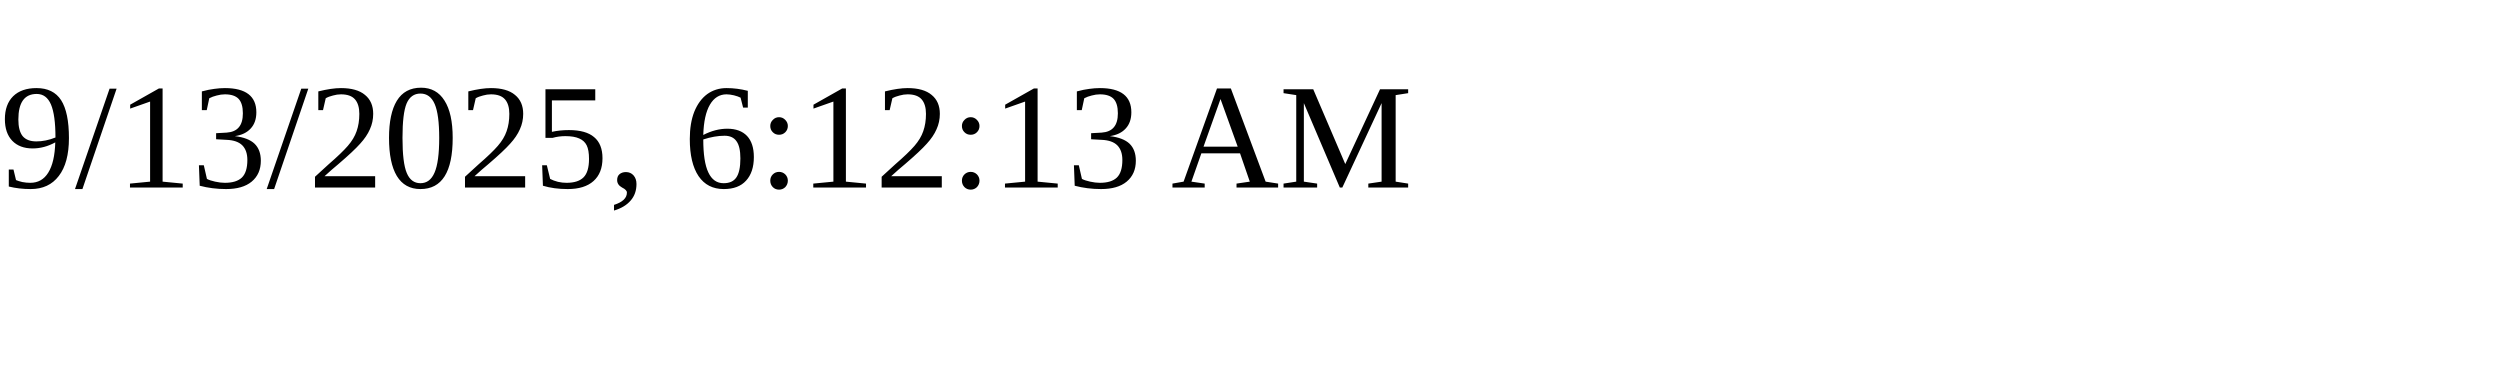
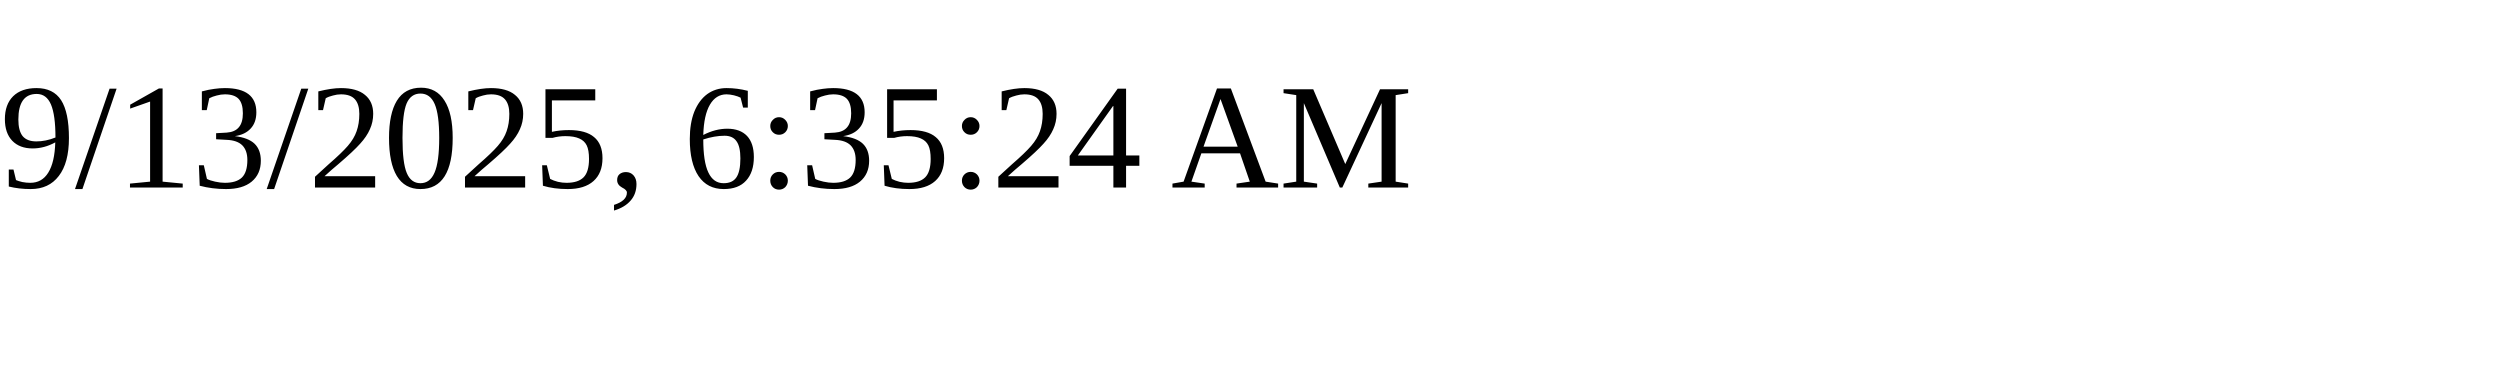
<svg xmlns="http://www.w3.org/2000/svg" height="30" width="200">
-   <text x="0" y="15">9/13/2025, 6:12:13 AM</text>
+   <text x="0" y="15">9/13/2025, 6:35:24 AM</text>
</svg>
